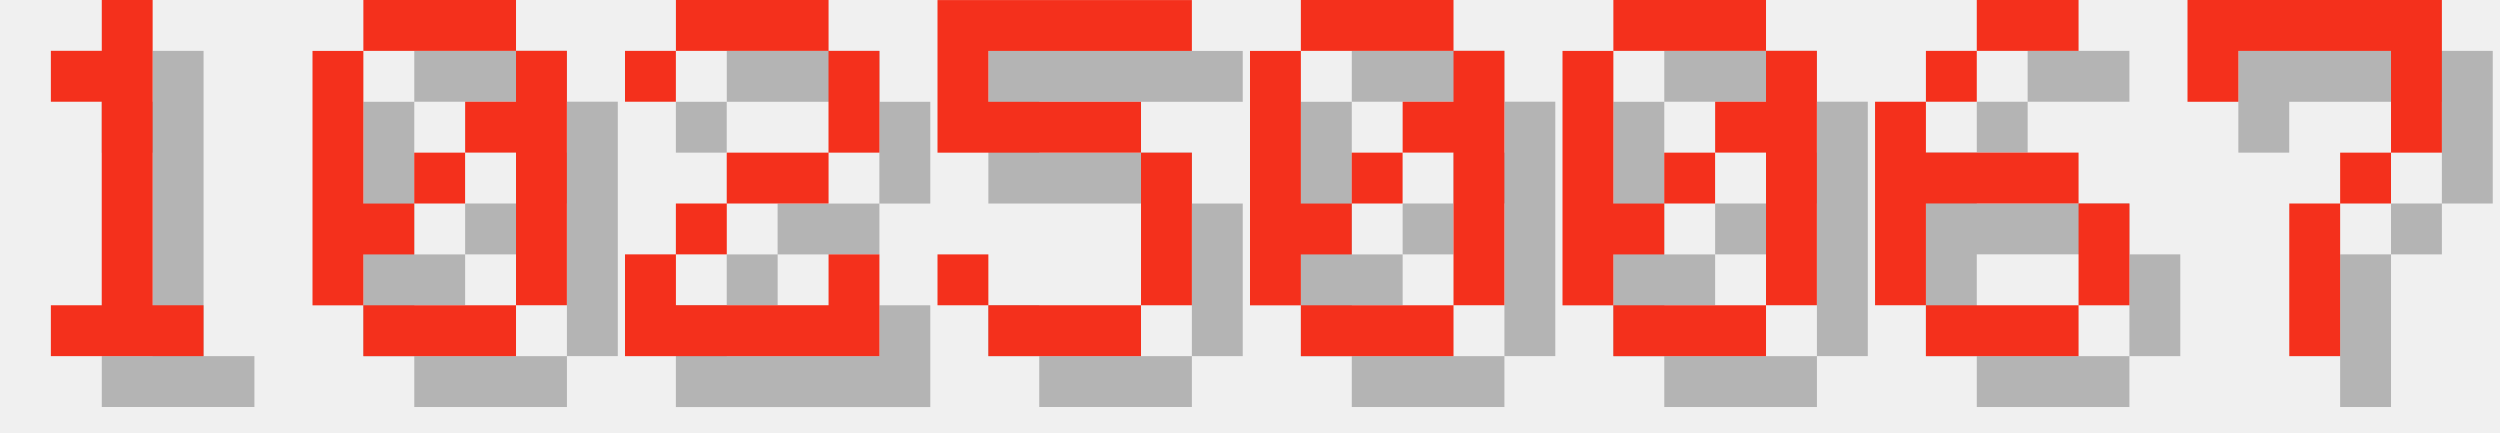
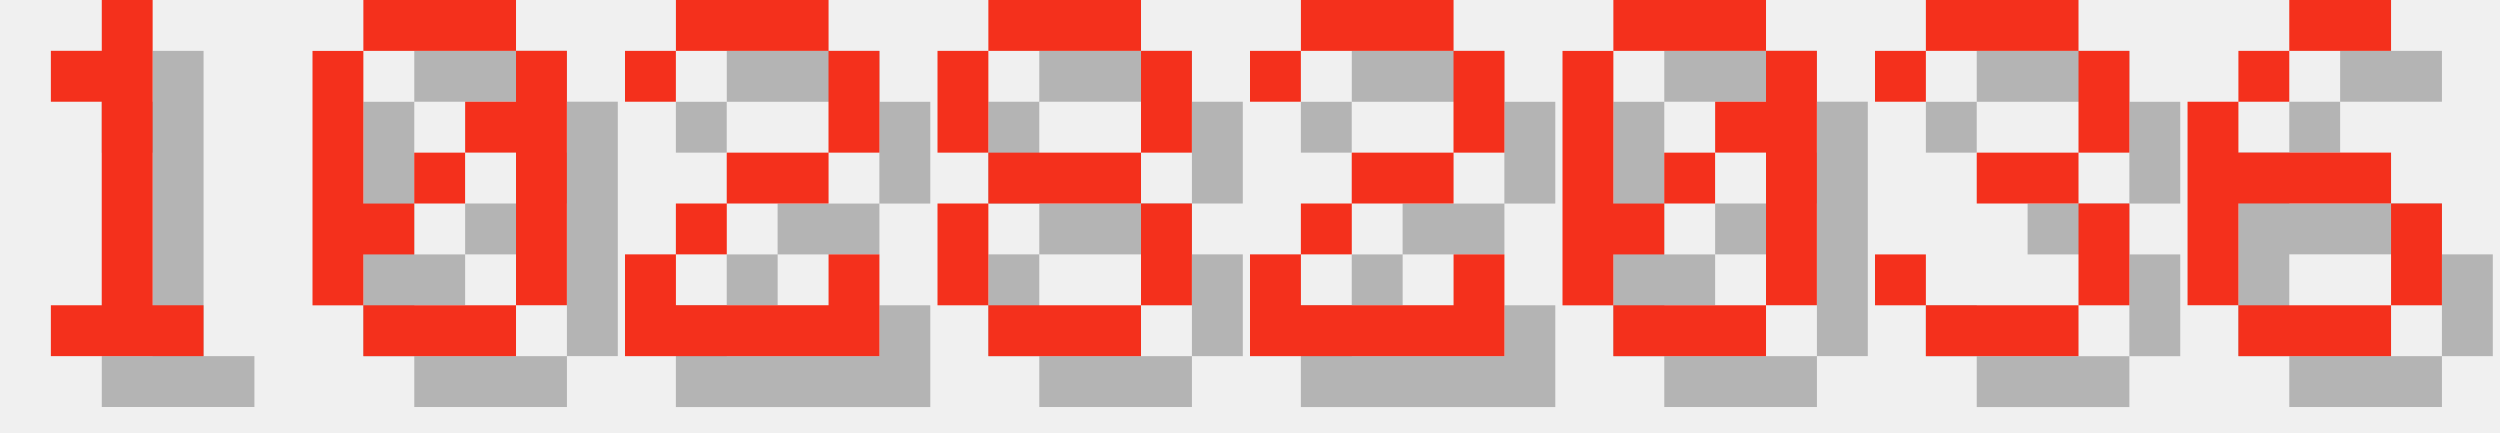
<svg xmlns="http://www.w3.org/2000/svg" version="1.1" width="208.0" height="36">
  <style>
        .text-foreground {
            fill: #F4301C;
        }
        .text-shadow {
            fill: #000000;
            fill-opacity: 0.25;
        }
    </style>
  <g class="digit" id="digit_1" transform="translate(0.0, 0), scale(4)">
    <path id="digit_1_shadow" class="text-shadow" d="m2.117 2.117v1.058h1.058v4.233h-1.058v1.058h3.175v-1.058h-1.058v-6.35h-1.058v1.058h-1.058z" fill-opacity=".5" style="paint-order:stroke fill markers" />
    <path id="digit_1_fg" class="text-foreground" d="m1.058 1.058v1.058h1.058v4.233h-1.058v1.058h3.175v-1.058h-1.058v-6.35h-1.058v1.058h-1.058z" fill="#fff" style="paint-order:stroke fill markers" />
  </g>
  <g class="digit" id="digit_0" transform="translate(26.0, 0), scale(4)">
    <path id="digit_0_shadow" class="text-shadow" d="m2.117 1.058v1.058h3.175v-1.058h-3.175zm3.175 1.058v1.058h-1.058v1.058h1.058v3.175h1.058v-5.292h-1.058zm0 5.292h-3.175v1.058h3.175v-1.058zm-3.175 0v-1.058h1.058v-1.058h-1.058v-3.175h-1.058v5.292h1.058zm1.058-2.117h1.058v-1.058h-1.058v1.058z" fill-opacity=".5" style="paint-order:stroke fill markers" />
    <path id="digit_0_fg" class="text-foreground" d="m1.058 0v1.058h3.175v-1.058h-3.175zm3.175 1.058v1.058h-1.058v1.058h1.058v3.175h1.058v-5.292h-1.058zm0 5.292h-3.175v1.058h3.175v-1.058zm-3.175 0v-1.058h1.058v-1.058h-1.058v-3.175h-1.058v5.292h1.058zm1.058-2.117h1.058v-1.058h-1.058v1.058z" fill="#fff" style="paint-order:stroke fill markers" />
  </g>
  <g class="digit" id="digit_2" transform="translate(52.0, 0), scale(4)">
    <path id="digit_2_shadow" class="text-shadow" d="m1.058 2.117v1.058h1.058v-1.058h3.175v2.117h-2.117v1.058h-1.058v1.058h-1.058v2.117h5.292v-2.117h-1.058v1.058h-3.175v-1.058h1.058v-1.058h2.117v-1.058h1.058v-2.117h-1.058v-1.058h-3.175v1.058h-1.058z" fill-opacity=".5" style="paint-order:stroke fill markers" />
    <path id="digit_2_fg" class="text-foreground" d="m0 1.058v1.058h1.058v-1.058h3.175v2.117h-2.117v1.058h-1.058v1.058h-1.058v2.117h5.292v-2.117h-1.058v1.058h-3.175v-1.058h1.058v-1.058h2.117v-1.058h1.058v-2.117h-1.058v-1.058h-3.175v1.058h-1.058z" fill="#fff" style="paint-order:stroke fill markers" />
  </g>
-   <g class="digit" id="digit_5" transform="translate(78.0, 0), scale(4)">
-     <path id="digit_5_shadow" class="text-shadow" d="m1.058 1.058v3.175h4.233v3.175h-3.175v-1.058h-1.058v1.058h1.058v1.058h3.175v-1.058h1.058v-3.175h-1.058v-1.058h-3.175v-1.058h4.233v-1.058h-5.292z" fill-opacity=".5" style="paint-order:stroke fill markers" />
-     <path id="digit_5_fg" class="text-foreground" d="m0 0v3.175h4.233v3.175h-3.175v-1.058h-1.058v1.058h1.058v1.058h3.175v-1.058h1.058v-3.175h-1.058v-1.058h-3.175v-1.058h4.233v-1.058h-5.292z" fill="#fff" style="paint-order:stroke fill markers" />
+   <g class="digit" id="digit_8" transform="translate(78.0, 0), scale(4)">
+     <path id="digit_8_shadow" class="text-shadow" d="m2.117 1.058v1.058h3.175v-1.058h-3.175zm3.175 1.058v2.117h1.058v-2.117h-1.058zm0 2.117h-3.175v1.058h3.175v-1.058zm0 1.058v2.117h1.058v-2.117h-1.058zm0 2.117h-3.175v1.058h3.175v-1.058zm-3.175 0v-2.117h-1.058v2.117h1.058zm0-3.175v-2.117h-1.058v2.117h1.058z" fill-opacity=".5" style="paint-order:stroke fill markers" />
+     <path id="digit_8_fg" class="text-foreground" d="m1.058 0v1.058h3.175v-1.058h-3.175zm3.175 1.058v2.117h1.058v-2.117h-1.058zm0 2.117h-3.175v1.058h3.175v-1.058zm0 1.058v2.117h1.058v-2.117h-1.058zm0 2.117h-3.175v1.058h3.175v-1.058zm-3.175 0v-2.117h-1.058v2.117h1.058zm0-3.175v-2.117h-1.058v2.117h1.058z" fill="#fff" style="paint-order:stroke fill markers" />
  </g>
-   <g class="digit" id="digit_0" transform="translate(104.0, 0), scale(4)">
-     <path id="digit_0_shadow" class="text-shadow" d="m2.117 1.058v1.058h3.175v-1.058h-3.175zm3.175 1.058v1.058h-1.058v1.058h1.058v3.175h1.058v-5.292h-1.058zm0 5.292h-3.175v1.058h3.175v-1.058zm-3.175 0v-1.058h1.058v-1.058h-1.058v-3.175h-1.058v5.292h1.058zm1.058-2.117h1.058v-1.058h-1.058v1.058z" fill-opacity=".5" style="paint-order:stroke fill markers" />
-     <path id="digit_0_fg" class="text-foreground" d="m1.058 0v1.058h3.175v-1.058h-3.175zm3.175 1.058v1.058h-1.058v1.058h1.058v3.175h1.058v-5.292h-1.058zm0 5.292h-3.175v1.058h3.175v-1.058zm-3.175 0v-1.058h1.058v-1.058h-1.058v-3.175h-1.058v5.292h1.058zm1.058-2.117h1.058v-1.058h-1.058v1.058z" fill="#fff" style="paint-order:stroke fill markers" />
+   <g class="digit" id="digit_2" transform="translate(104.0, 0), scale(4)">
+     <path id="digit_2_shadow" class="text-shadow" d="m1.058 2.117v1.058h1.058v-1.058h3.175v2.117h-2.117v1.058h-1.058v1.058h-1.058v2.117h5.292v-2.117h-1.058v1.058h-3.175v-1.058h1.058v-1.058h2.117v-1.058h1.058v-2.117h-1.058v-1.058h-3.175v1.058h-1.058z" fill-opacity=".5" style="paint-order:stroke fill markers" />
+     <path id="digit_2_fg" class="text-foreground" d="m0 1.058v1.058h1.058v-1.058h3.175v2.117h-2.117v1.058h-1.058v1.058h-1.058v2.117h5.292v-2.117h-1.058v1.058h-3.175v-1.058h1.058v-1.058h2.117v-1.058h1.058v-2.117h-1.058v-1.058h-3.175v1.058h-1.058z" fill="#fff" style="paint-order:stroke fill markers" />
  </g>
  <g class="digit" id="digit_0" transform="translate(130.0, 0), scale(4)">
    <path id="digit_0_shadow" class="text-shadow" d="m2.117 1.058v1.058h3.175v-1.058h-3.175zm3.175 1.058v1.058h-1.058v1.058h1.058v3.175h1.058v-5.292h-1.058zm0 5.292h-3.175v1.058h3.175v-1.058zm-3.175 0v-1.058h1.058v-1.058h-1.058v-3.175h-1.058v5.292h1.058zm1.058-2.117h1.058v-1.058h-1.058v1.058z" fill-opacity=".5" style="paint-order:stroke fill markers" />
    <path id="digit_0_fg" class="text-foreground" d="m1.058 0v1.058h3.175v-1.058h-3.175zm3.175 1.058v1.058h-1.058v1.058h1.058v3.175h1.058v-5.292h-1.058zm0 5.292h-3.175v1.058h3.175v-1.058zm-3.175 0v-1.058h1.058v-1.058h-1.058v-3.175h-1.058v5.292h1.058zm1.058-2.117h1.058v-1.058h-1.058v1.058z" fill="#fff" style="paint-order:stroke fill markers" />
  </g>
-   <g class="digit" id="digit_6" transform="translate(156.0, 0), scale(4)">
+   <g class="digit" id="digit_3" transform="translate(156.0, 0), scale(4)">
+     <path id="digit_3_shadow" class="text-shadow" d="m1.058 2.117v1.058h1.058v-1.058h3.175v2.117h-2.117v1.058h2.117v2.117h-3.175v-1.058h-1.058v1.058h1.058v1.058h3.175v-1.058h1.058v-2.117h-1.058v-1.058h1.058v-2.117h-1.058v-1.058h-3.175v1.058h-1.058z" fill-opacity=".5" style="paint-order:stroke fill markers" />
+     <path id="digit_3_fg" class="text-foreground" d="m0 1.058v1.058h1.058v-1.058h3.175v2.117h-2.117v1.058h2.117v2.117h-3.175v-1.058h-1.058v1.058h1.058v1.058h3.175v-1.058h1.058v-2.117h-1.058v-1.058h1.058v-2.117h-1.058v-1.058h-3.175v1.058h-1.058z" fill="#fff" style="paint-order:stroke fill markers" />
+   </g>
+   <g class="digit" id="digit_6" transform="translate(182.0, 0), scale(4)">
    <path id="digit_6_shadow" class="text-shadow" d="m3.175 1.058v1.058h2.117v-1.058h-2.117zm0 1.058h-1.058v1.058h1.058v-1.058zm-1.058 1.058h-1.058v4.233h1.058v-2.117h3.175v-1.058h-3.175v-1.058zm3.175 2.117v2.117h1.058v-2.117h-1.058zm0 2.117h-3.175v1.058h3.175v-1.058z" fill-opacity=".5" style="paint-order:stroke fill markers" />
    <path id="digit_6_fg" class="text-foreground" d="m2.117 0v1.058h2.117v-1.058h-2.117zm0 1.058h-1.058v1.058h1.058v-1.058zm-1.058 1.058h-1.058v4.233h1.058v-2.117h3.175v-1.058h-3.175v-1.058zm3.175 2.117v2.117h1.058v-2.117h-1.058zm0 2.117h-3.175v1.058h3.175v-1.058z" fill="#fff" style="paint-order:stroke fill markers" />
  </g>
-   <g class="digit" id="digit_7" transform="translate(182.0, 0), scale(4)">
-     <path id="digit_7_shadow" class="text-shadow" d="m1.058 1.058 2e-6 2.117h1.058v-1.058h3.175v1.058l2e-7 1.058h-1.058v1.058h-1.058l4e-7 3.175 1.058 1e-7v-3.175h1.058v-1.058h1.058l5e-7 -1.058v-2.117z" fill-opacity=".5" style="paint-order:stroke fill markers" />
-     <path id="digit_7_fg" class="text-foreground" d="m0 0 2e-6 2.117h1.058v-1.058h3.175v1.058l2e-7 1.058h-1.058v1.058h-1.058l4e-7 3.175 1.058 1e-7v-3.175h1.058v-1.058h1.058l5e-7 -1.058v-2.117z" fill="#fff" style="paint-order:stroke fill markers" />
-   </g>
</svg>
